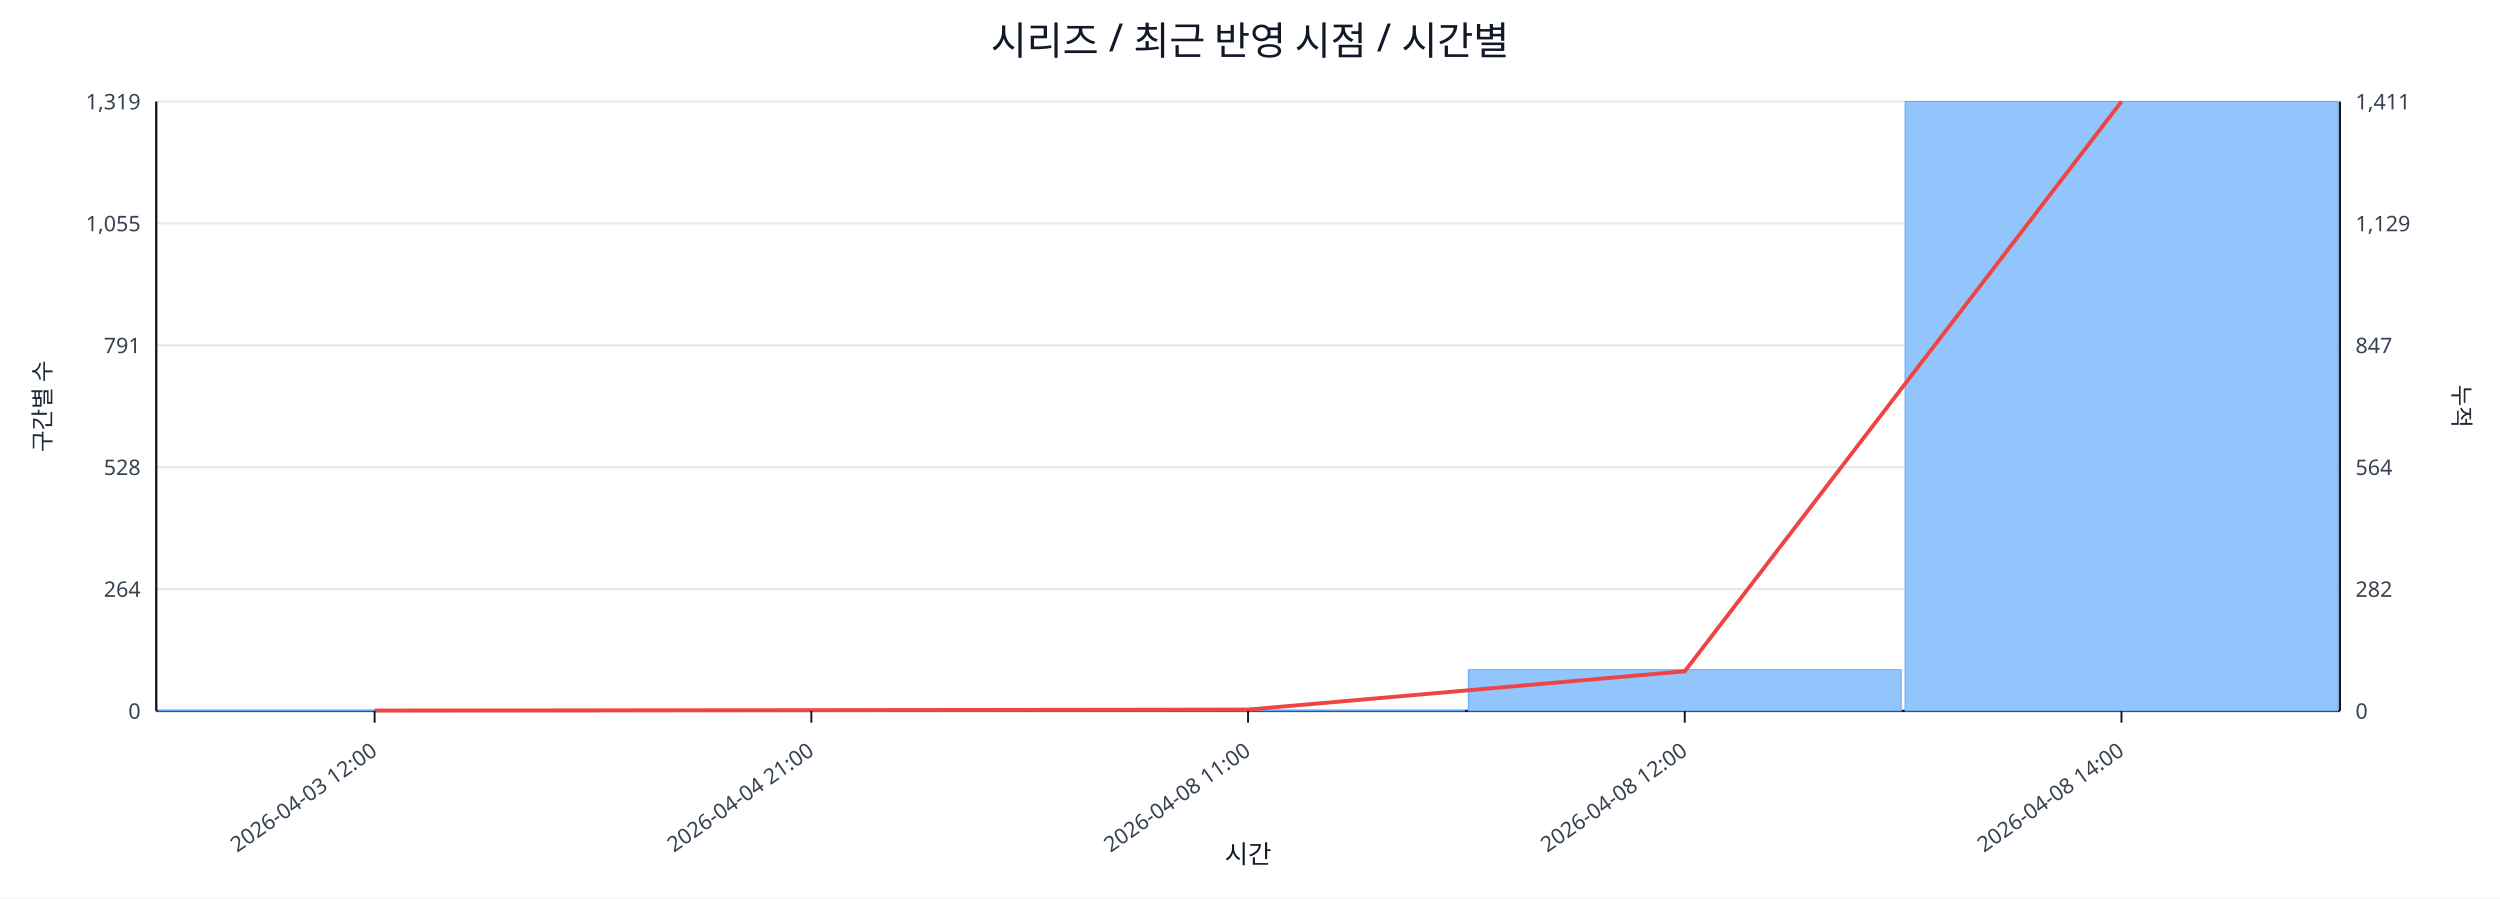
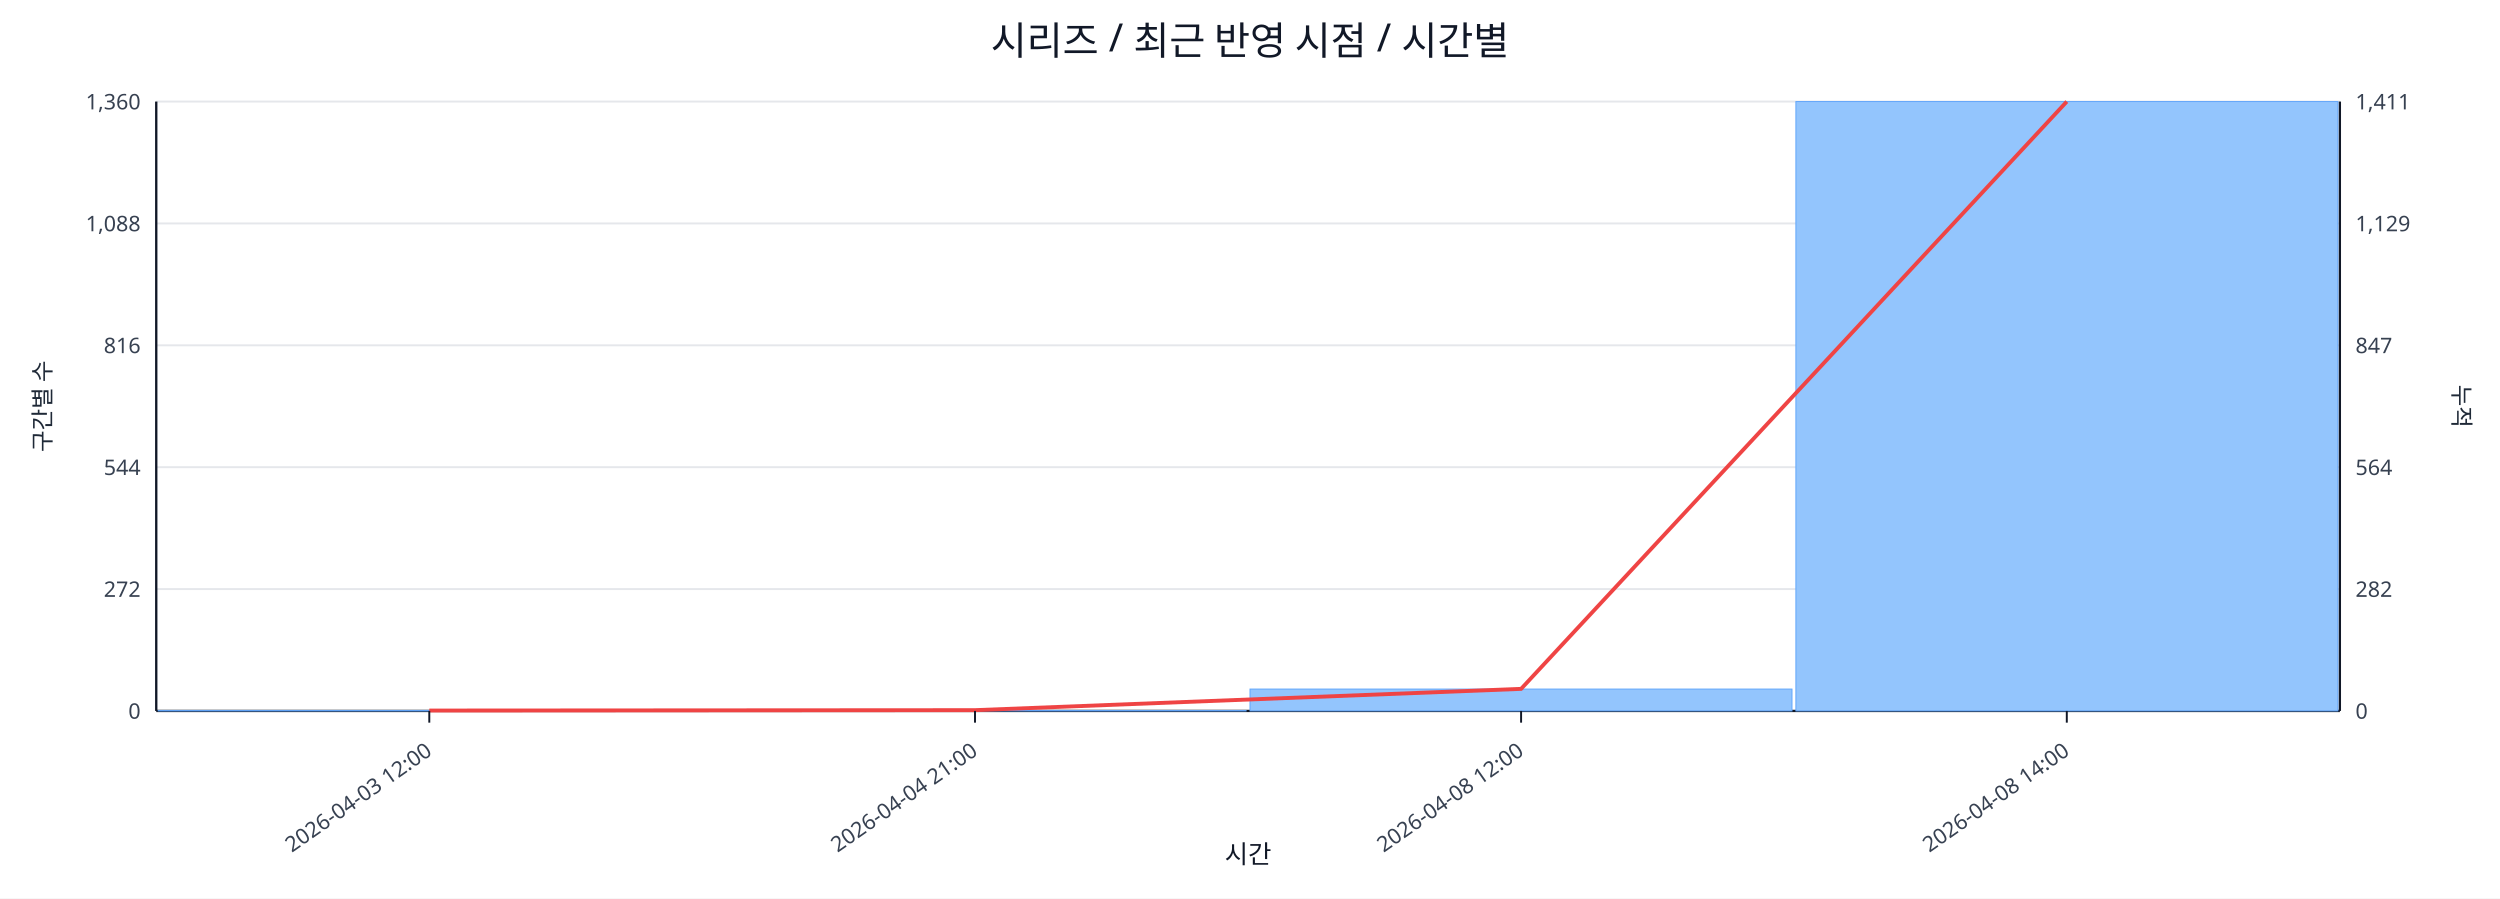
<svg xmlns="http://www.w3.org/2000/svg" width="1280" height="460" viewBox="0 0 1280 460">
  <rect x="0" y="0" width="100%" height="100%" fill="#ffffff" />
  <text x="640.0" y="28" font-size="20" text-anchor="middle" font-family="sans-serif" fill="#111827">시리즈 / 최근 반영 시점 / 시간별</text>
  <line x1="80.0" y1="52.0" x2="1198.0" y2="52.0" stroke="#e5e7eb" stroke-width="1" />
-   <text x="72.0" y="56.0" font-size="11" text-anchor="end" font-family="sans-serif" fill="#374151">1,319</text>
+   <text x="72.0" y="56.0" font-size="11" text-anchor="end" font-family="sans-serif" fill="#374151">1,360</text>
  <text x="1206.0" y="56.0" font-size="11" text-anchor="start" font-family="sans-serif" fill="#374151">1,411</text>
  <line x1="80.0" y1="114.4" x2="1198.0" y2="114.4" stroke="#e5e7eb" stroke-width="1" />
-   <text x="72.0" y="118.4" font-size="11" text-anchor="end" font-family="sans-serif" fill="#374151">1,055</text>
+   <text x="72.0" y="118.4" font-size="11" text-anchor="end" font-family="sans-serif" fill="#374151">1,088</text>
  <text x="1206.0" y="118.4" font-size="11" text-anchor="start" font-family="sans-serif" fill="#374151">1,129</text>
  <line x1="80.0" y1="176.8" x2="1198.0" y2="176.8" stroke="#e5e7eb" stroke-width="1" />
-   <text x="72.0" y="180.8" font-size="11" text-anchor="end" font-family="sans-serif" fill="#374151">791</text>
+   <text x="72.0" y="180.8" font-size="11" text-anchor="end" font-family="sans-serif" fill="#374151">816</text>
  <text x="1206.0" y="180.8" font-size="11" text-anchor="start" font-family="sans-serif" fill="#374151">847</text>
  <line x1="80.0" y1="239.2" x2="1198.0" y2="239.2" stroke="#e5e7eb" stroke-width="1" />
-   <text x="72.0" y="243.2" font-size="11" text-anchor="end" font-family="sans-serif" fill="#374151">528</text>
+   <text x="72.0" y="243.2" font-size="11" text-anchor="end" font-family="sans-serif" fill="#374151">544</text>
  <text x="1206.0" y="243.2" font-size="11" text-anchor="start" font-family="sans-serif" fill="#374151">564</text>
  <line x1="80.0" y1="301.6" x2="1198.0" y2="301.6" stroke="#e5e7eb" stroke-width="1" />
-   <text x="72.0" y="305.6" font-size="11" text-anchor="end" font-family="sans-serif" fill="#374151">264</text>
+   <text x="72.0" y="305.6" font-size="11" text-anchor="end" font-family="sans-serif" fill="#374151">272</text>
  <text x="1206.0" y="305.6" font-size="11" text-anchor="start" font-family="sans-serif" fill="#374151">282</text>
  <line x1="80.0" y1="364.0" x2="1198.0" y2="364.0" stroke="#e5e7eb" stroke-width="1" />
  <text x="72.0" y="368.0" font-size="11" text-anchor="end" font-family="sans-serif" fill="#374151">0</text>
  <text x="1206.0" y="368.0" font-size="11" text-anchor="start" font-family="sans-serif" fill="#374151">0</text>
  <line x1="80.0" y1="364.0" x2="1198.0" y2="364.0" stroke="#111827" stroke-width="1.2" />
  <line x1="80.0" y1="52.0" x2="80.0" y2="364.0" stroke="#111827" stroke-width="1.2" />
  <line x1="1198.0" y1="52.0" x2="1198.0" y2="364.0" stroke="#111827" stroke-width="1.2" />
-   <rect x="81.0" y="363.8" width="221.6" height="0.2" fill="#93c5fd" stroke="#60a5fa" stroke-width="0.5" />
-   <rect x="304.6" y="363.8" width="221.6" height="0.2" fill="#93c5fd" stroke="#60a5fa" stroke-width="0.5" />
-   <rect x="528.2" y="363.8" width="221.6" height="0.2" fill="#93c5fd" stroke="#60a5fa" stroke-width="0.5" />
-   <rect x="751.8" y="342.9" width="221.6" height="21.1" fill="#93c5fd" stroke="#60a5fa" stroke-width="0.5" />
-   <rect x="975.4" y="52.0" width="221.6" height="312.0" fill="#93c5fd" stroke="#60a5fa" stroke-width="0.5" />
-   <polyline fill="none" stroke="#ef4444" stroke-width="2" points="191.8,363.8 415.4,363.6 639.0,363.3 862.6,343.7 1086.2,52.0" />
-   <line x1="191.8" y1="364.0" x2="191.8" y2="370.0" stroke="#111827" stroke-width="1" />
-   <text x="193.8" y="386.0" font-size="11" text-anchor="end" transform="rotate(-35 193.8 386.0)" font-family="sans-serif" fill="#374151">2026-04-03 12:00</text>
-   <line x1="415.4" y1="364.0" x2="415.4" y2="370.0" stroke="#111827" stroke-width="1" />
-   <text x="417.4" y="386.0" font-size="11" text-anchor="end" transform="rotate(-35 417.4 386.0)" font-family="sans-serif" fill="#374151">2026-04-04 21:00</text>
-   <line x1="639.0" y1="364.0" x2="639.0" y2="370.0" stroke="#111827" stroke-width="1" />
-   <text x="641.0" y="386.0" font-size="11" text-anchor="end" transform="rotate(-35 641.0 386.0)" font-family="sans-serif" fill="#374151">2026-04-08 11:00</text>
-   <line x1="862.6" y1="364.0" x2="862.6" y2="370.0" stroke="#111827" stroke-width="1" />
-   <text x="864.6" y="386.0" font-size="11" text-anchor="end" transform="rotate(-35 864.6 386.0)" font-family="sans-serif" fill="#374151">2026-04-08 12:00</text>
-   <line x1="1086.2" y1="364.0" x2="1086.2" y2="370.0" stroke="#111827" stroke-width="1" />
-   <text x="1088.2" y="386.0" font-size="11" text-anchor="end" transform="rotate(-35 1088.2 386.0)" font-family="sans-serif" fill="#374151">2026-04-08 14:00</text>
+   <rect x="81.0" y="363.8" width="277.5" height="0.2" fill="#93c5fd" stroke="#60a5fa" stroke-width="0.5" />
+   <rect x="360.5" y="363.8" width="277.5" height="0.2" fill="#93c5fd" stroke="#60a5fa" stroke-width="0.5" />
+   <rect x="640.0" y="352.8" width="277.5" height="11.2" fill="#93c5fd" stroke="#60a5fa" stroke-width="0.5" />
+   <rect x="919.5" y="52.0" width="277.5" height="312.0" fill="#93c5fd" stroke="#60a5fa" stroke-width="0.5" />
+   <polyline fill="none" stroke="#ef4444" stroke-width="2" points="219.8,363.8 499.2,363.6 778.8,352.7 1058.2,52.0" />
+   <line x1="219.8" y1="364.0" x2="219.8" y2="370.0" stroke="#111827" stroke-width="1" />
+   <text x="221.8" y="386.0" font-size="11" text-anchor="end" transform="rotate(-35 221.8 386.0)" font-family="sans-serif" fill="#374151">2026-04-03 12:00</text>
+   <line x1="499.2" y1="364.0" x2="499.2" y2="370.0" stroke="#111827" stroke-width="1" />
+   <text x="501.2" y="386.0" font-size="11" text-anchor="end" transform="rotate(-35 501.2 386.0)" font-family="sans-serif" fill="#374151">2026-04-04 21:00</text>
+   <line x1="778.8" y1="364.0" x2="778.8" y2="370.0" stroke="#111827" stroke-width="1" />
+   <text x="780.8" y="386.0" font-size="11" text-anchor="end" transform="rotate(-35 780.8 386.0)" font-family="sans-serif" fill="#374151">2026-04-08 12:00</text>
+   <line x1="1058.2" y1="364.0" x2="1058.2" y2="370.0" stroke="#111827" stroke-width="1" />
+   <text x="1060.2" y="386.0" font-size="11" text-anchor="end" transform="rotate(-35 1060.2 386.0)" font-family="sans-serif" fill="#374151">2026-04-08 14:00</text>
  <text x="26" y="208.0" font-size="12" transform="rotate(-90 26 208.0)" text-anchor="middle" font-family="sans-serif" fill="#1f2937">구간별 수</text>
  <text x="1256.0" y="208.0" font-size="12" transform="rotate(90 1256.0 208.0)" text-anchor="middle" font-family="sans-serif" fill="#1f2937">누적</text>
  <text x="639.0" y="442.0" font-size="13" text-anchor="middle" font-family="sans-serif" fill="#111827">시간</text>
</svg>
